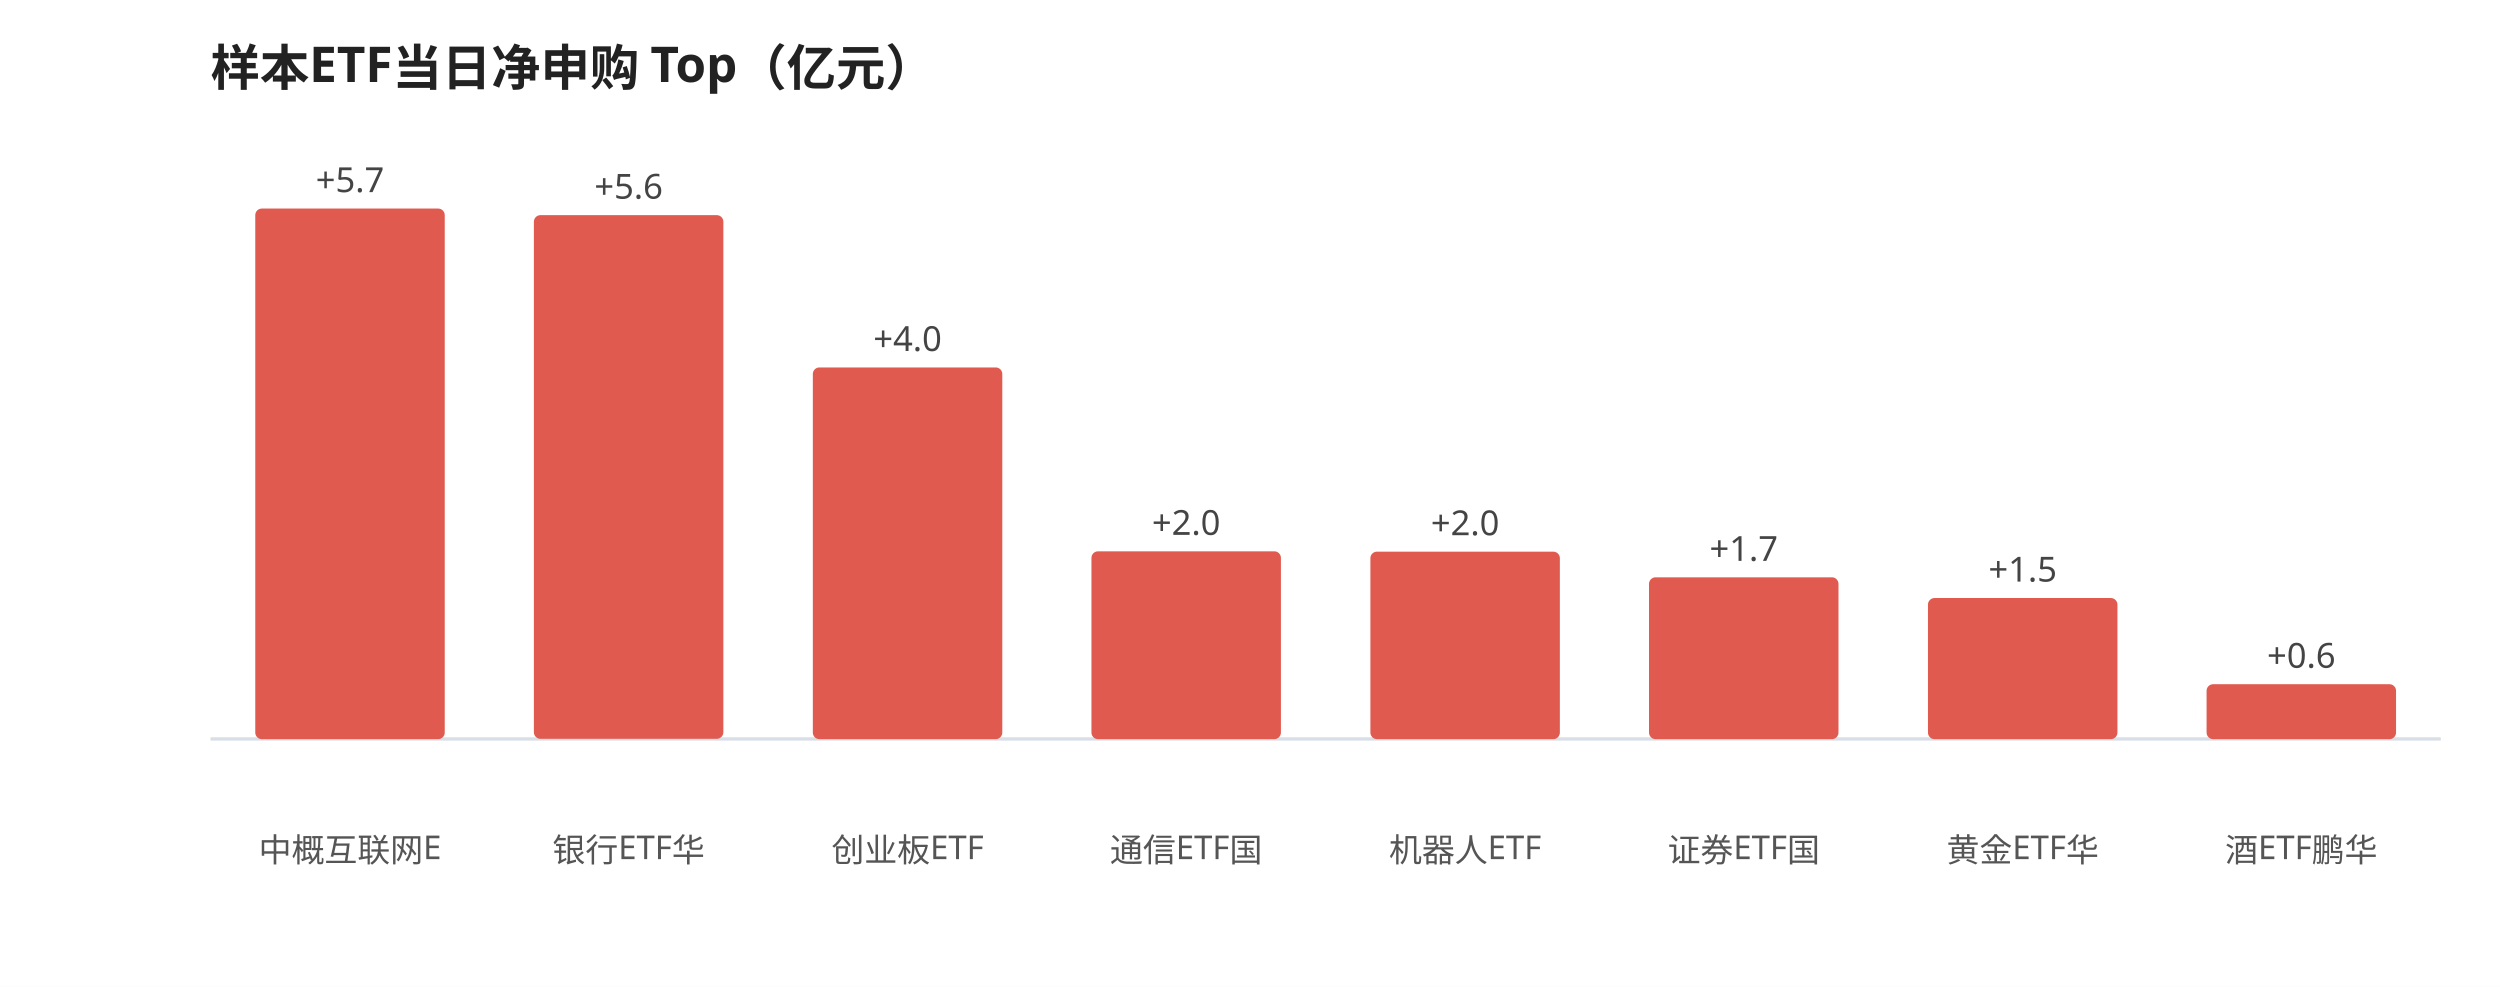
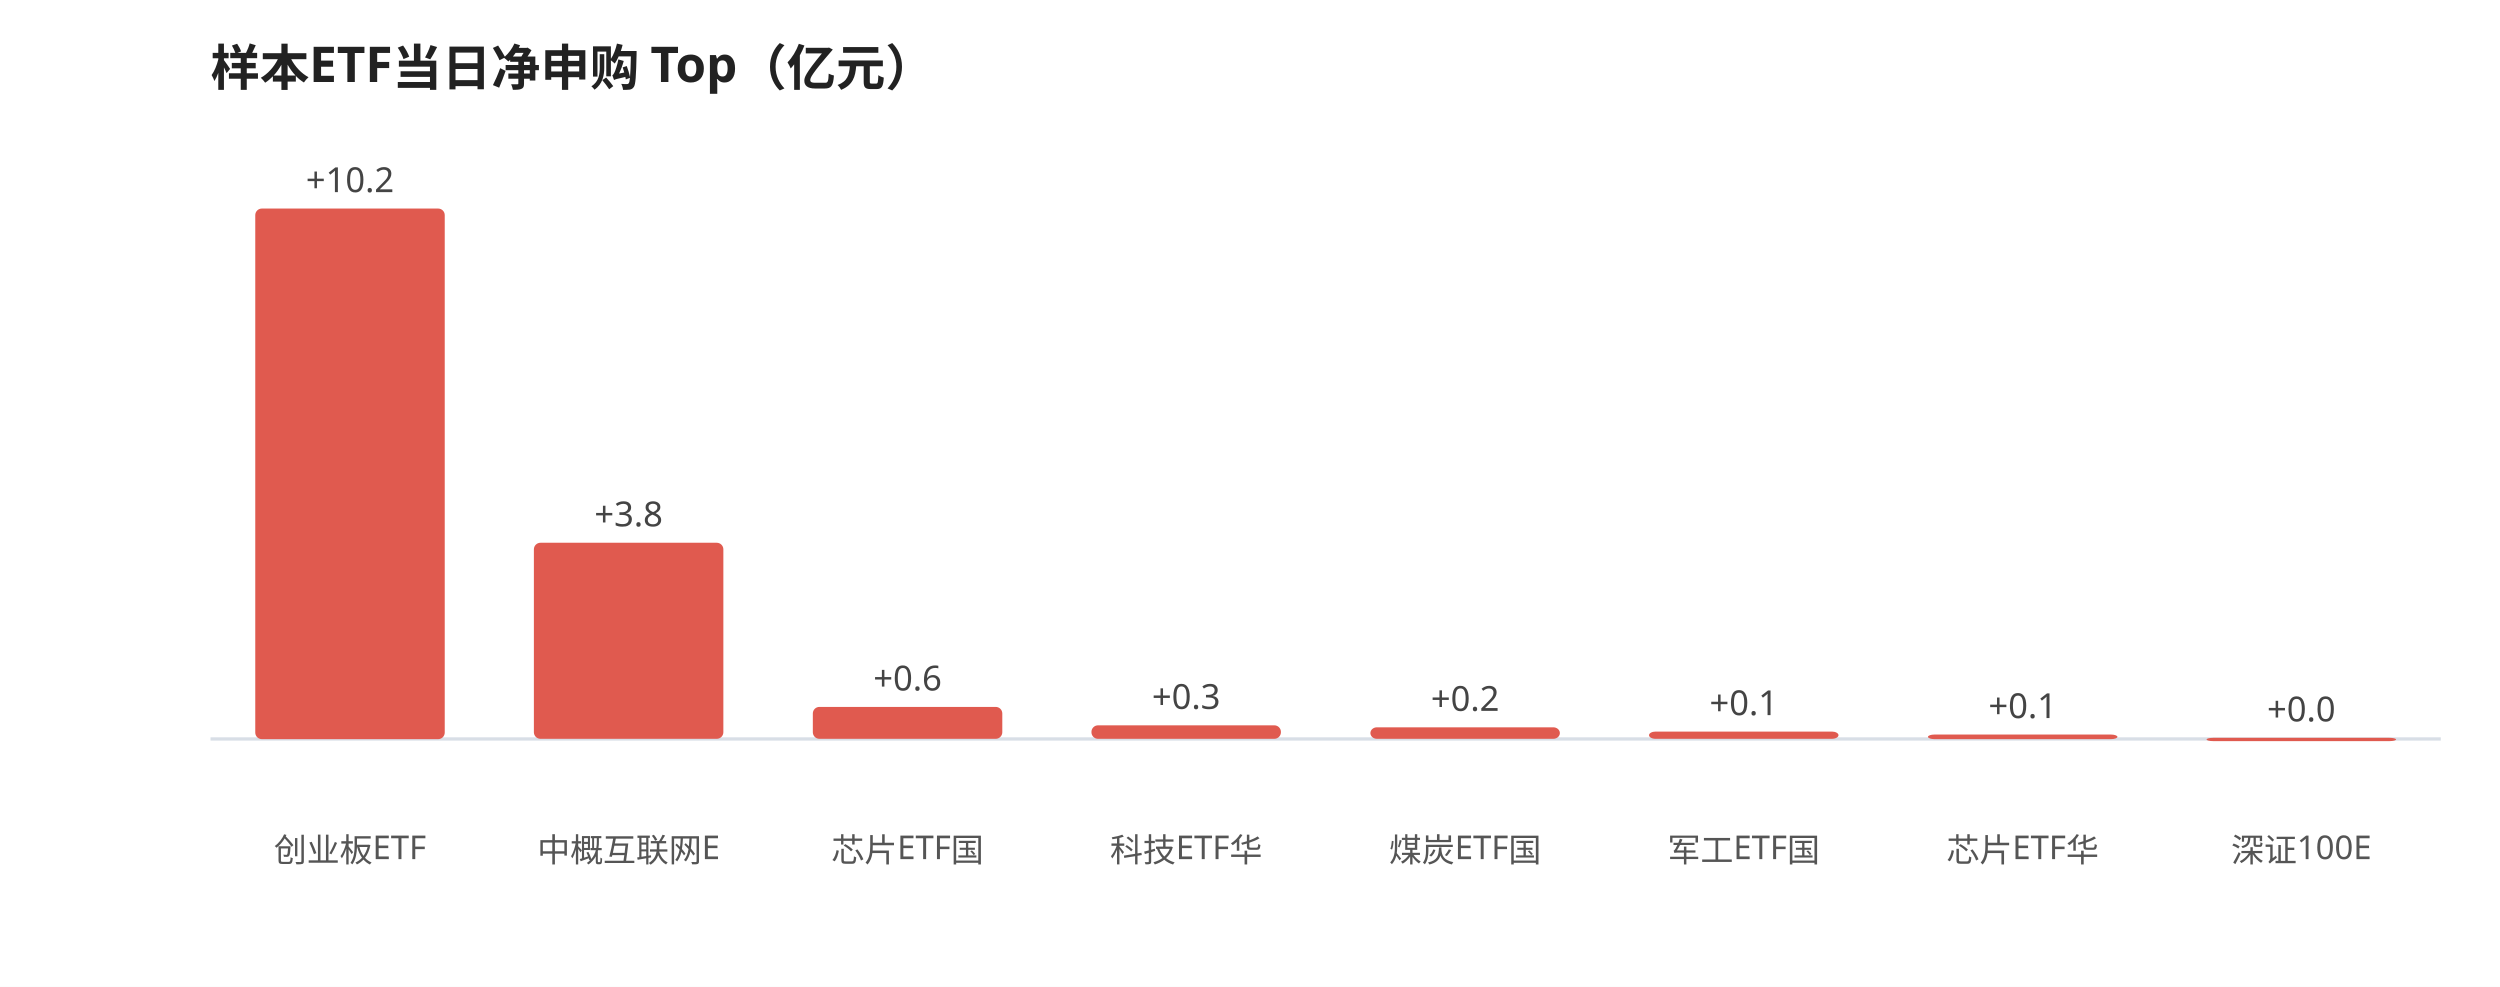
<svg xmlns="http://www.w3.org/2000/svg" viewBox="0 0 760 300" width="100%" style="max-width:760px;font-family:'WenQuanYi Micro Hei',sans-serif">
  <rect width="760" height="300" fill="#ffffff" />
  <text x="64" y="26" font-size="15" font-weight="600" fill="#222">样本ETF当日净申购 Top（亿元）</text>
  <line x1="64" y1="224.645" x2="742" y2="224.645" stroke="#d8dee6" stroke-width="1" />
  <rect x="77.6" y="63.4" width="57.6" height="161.3" rx="2" fill="#e05a4f" />
-   <text x="106.4" y="58.4" font-size="10.5" fill="#444" text-anchor="middle">+5.7</text>
-   <text x="106.4" y="262.0" font-size="10" fill="#555" text-anchor="middle">中概互联网E</text>
-   <rect x="162.3" y="65.4" width="57.6" height="159.2" rx="2" fill="#e05a4f" />
-   <text x="191.1" y="60.4" font-size="10.5" fill="#444" text-anchor="middle">+5.6</text>
-   <text x="191.1" y="262.0" font-size="10" fill="#555" text-anchor="middle">银行ETF华</text>
-   <rect x="247.1" y="111.7" width="57.6" height="113.0" rx="2" fill="#e05a4f" />
-   <text x="275.9" y="106.7" font-size="10.5" fill="#444" text-anchor="middle">+4.0</text>
-   <text x="275.9" y="262.0" font-size="10" fill="#555" text-anchor="middle">创业板ETF</text>
-   <rect x="331.8" y="167.6" width="57.6" height="57.1" rx="2" fill="#e05a4f" />
-   <text x="360.6" y="162.6" font-size="10.5" fill="#444" text-anchor="middle">+2.0</text>
-   <text x="360.6" y="262.0" font-size="10" fill="#555" text-anchor="middle">通信ETF国</text>
-   <rect x="416.6" y="167.7" width="57.6" height="57.0" rx="2" fill="#e05a4f" />
-   <text x="445.4" y="162.7" font-size="10.5" fill="#444" text-anchor="middle">+2.0</text>
-   <text x="445.4" y="262.0" font-size="10" fill="#555" text-anchor="middle">机器人ETF</text>
-   <rect x="501.3" y="175.5" width="57.6" height="49.2" rx="2" fill="#e05a4f" />
-   <text x="530.1" y="170.5" font-size="10.5" fill="#444" text-anchor="middle">+1.7</text>
-   <text x="530.1" y="262.0" font-size="10" fill="#555" text-anchor="middle">证券ETF国</text>
-   <rect x="586.1" y="181.8" width="57.6" height="42.9" rx="2" fill="#e05a4f" />
-   <text x="614.9" y="176.8" font-size="10.5" fill="#444" text-anchor="middle">+1.5</text>
-   <text x="614.9" y="262.0" font-size="10" fill="#555" text-anchor="middle">黄金ETF华</text>
-   <rect x="670.8" y="208.0" width="57.6" height="16.7" rx="2" fill="#e05a4f" />
-   <text x="699.6" y="203.0" font-size="10.5" fill="#444" text-anchor="middle">+0.6</text>
-   <text x="699.6" y="262.0" font-size="10" fill="#555" text-anchor="middle">酒ETF鹏华</text>
+   <text x="106.4" y="58.4" font-size="10.5" fill="#444" text-anchor="middle">+10.2</text>
+   <text x="106.4" y="262.0" font-size="10" fill="#555" text-anchor="middle">创业板ETF</text>
+   <rect x="162.3" y="165.0" width="57.6" height="59.6" rx="2" fill="#e05a4f" />
+   <text x="191.1" y="160.0" font-size="10.5" fill="#444" text-anchor="middle">+3.8</text>
+   <text x="191.1" y="262.0" font-size="10" fill="#555" text-anchor="middle">中概互联网E</text>
+   <rect x="247.1" y="214.9" width="57.6" height="9.7" rx="2" fill="#e05a4f" />
+   <text x="275.9" y="209.9" font-size="10.5" fill="#444" text-anchor="middle">+0.6</text>
+   <text x="275.9" y="262.0" font-size="10" fill="#555" text-anchor="middle">芯片ETF国</text>
+   <rect x="331.8" y="220.5" width="57.6" height="4.1" rx="2" fill="#e05a4f" />
+   <text x="360.6" y="215.5" font-size="10.5" fill="#444" text-anchor="middle">+0.3</text>
+   <text x="360.6" y="262.0" font-size="10" fill="#555" text-anchor="middle">科技ETF华</text>
+   <rect x="416.6" y="221.1" width="57.6" height="3.5" rx="2" fill="#e05a4f" />
+   <text x="445.4" y="216.1" font-size="10.5" fill="#444" text-anchor="middle">+0.2</text>
+   <text x="445.4" y="262.0" font-size="10" fill="#555" text-anchor="middle">煤炭ETF国</text>
+   <rect x="501.3" y="222.4" width="57.6" height="2.2" rx="2" fill="#e05a4f" />
+   <text x="530.1" y="217.4" font-size="10.5" fill="#444" text-anchor="middle">+0.1</text>
+   <text x="530.1" y="262.0" font-size="10" fill="#555" text-anchor="middle">军工ETF国</text>
+   <rect x="586.1" y="223.3" width="57.6" height="1.4" rx="2" fill="#e05a4f" />
+   <text x="614.9" y="218.3" font-size="10.5" fill="#444" text-anchor="middle">+0.1</text>
+   <text x="614.9" y="262.0" font-size="10" fill="#555" text-anchor="middle">芯片ETF华</text>
+   <rect x="670.8" y="224.3" width="57.6" height="1.0" rx="2" fill="#e05a4f" />
+   <text x="699.6" y="219.3" font-size="10.5" fill="#444" text-anchor="middle">+0.0</text>
+   <text x="699.6" y="262.0" font-size="10" fill="#555" text-anchor="middle">深证100E</text>
</svg>
